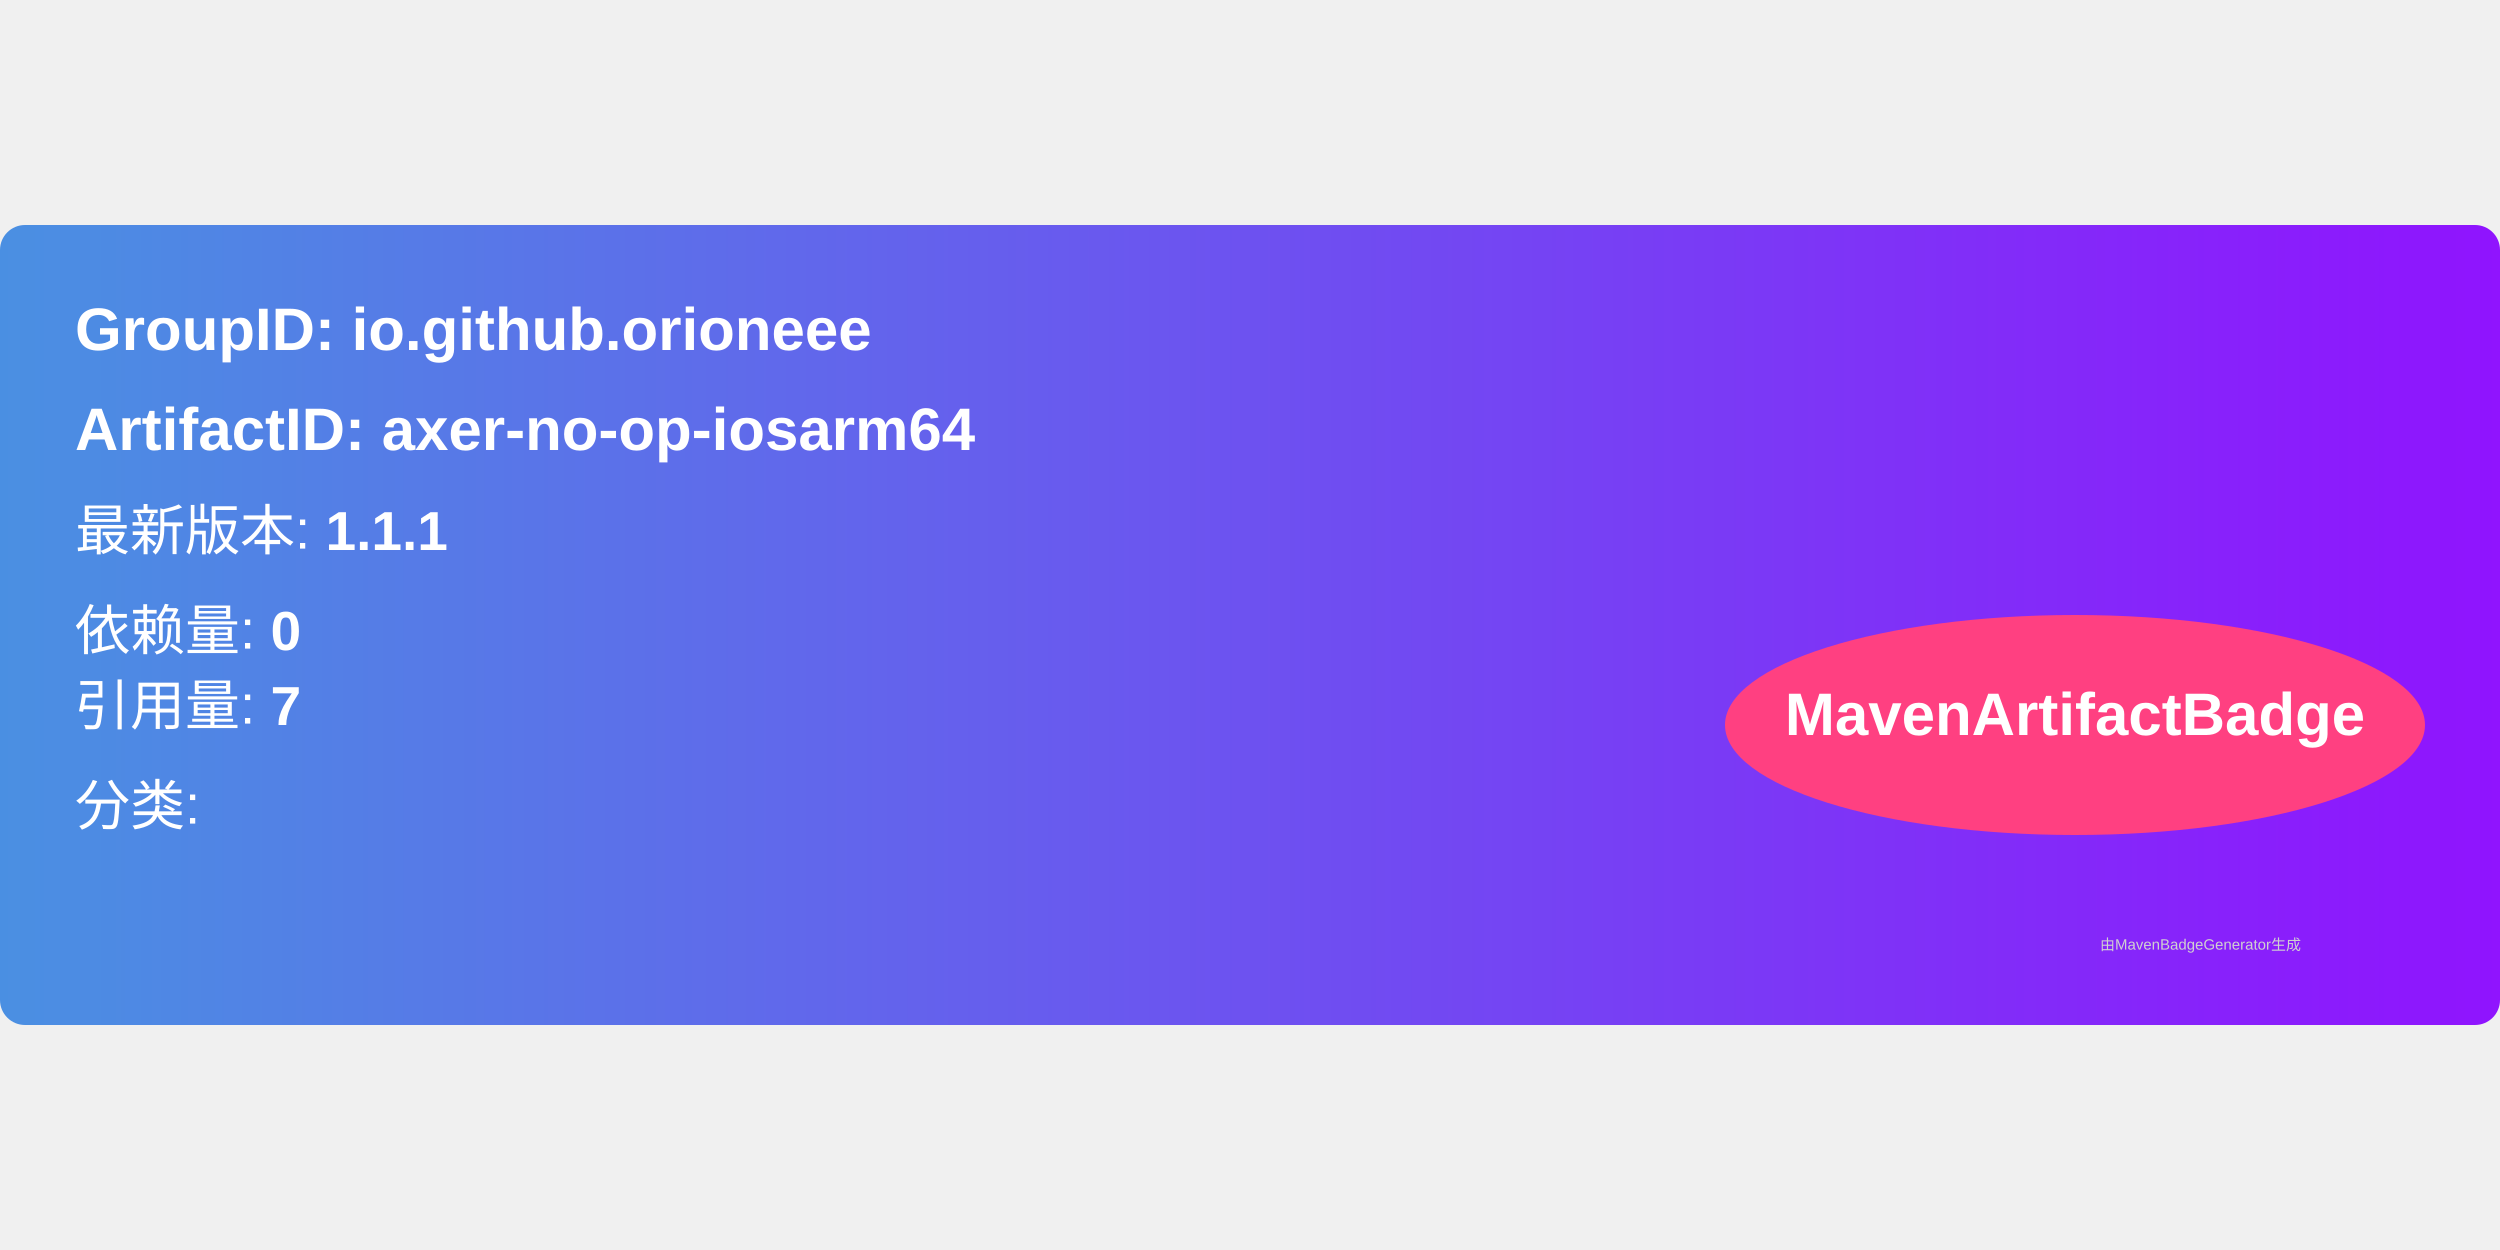
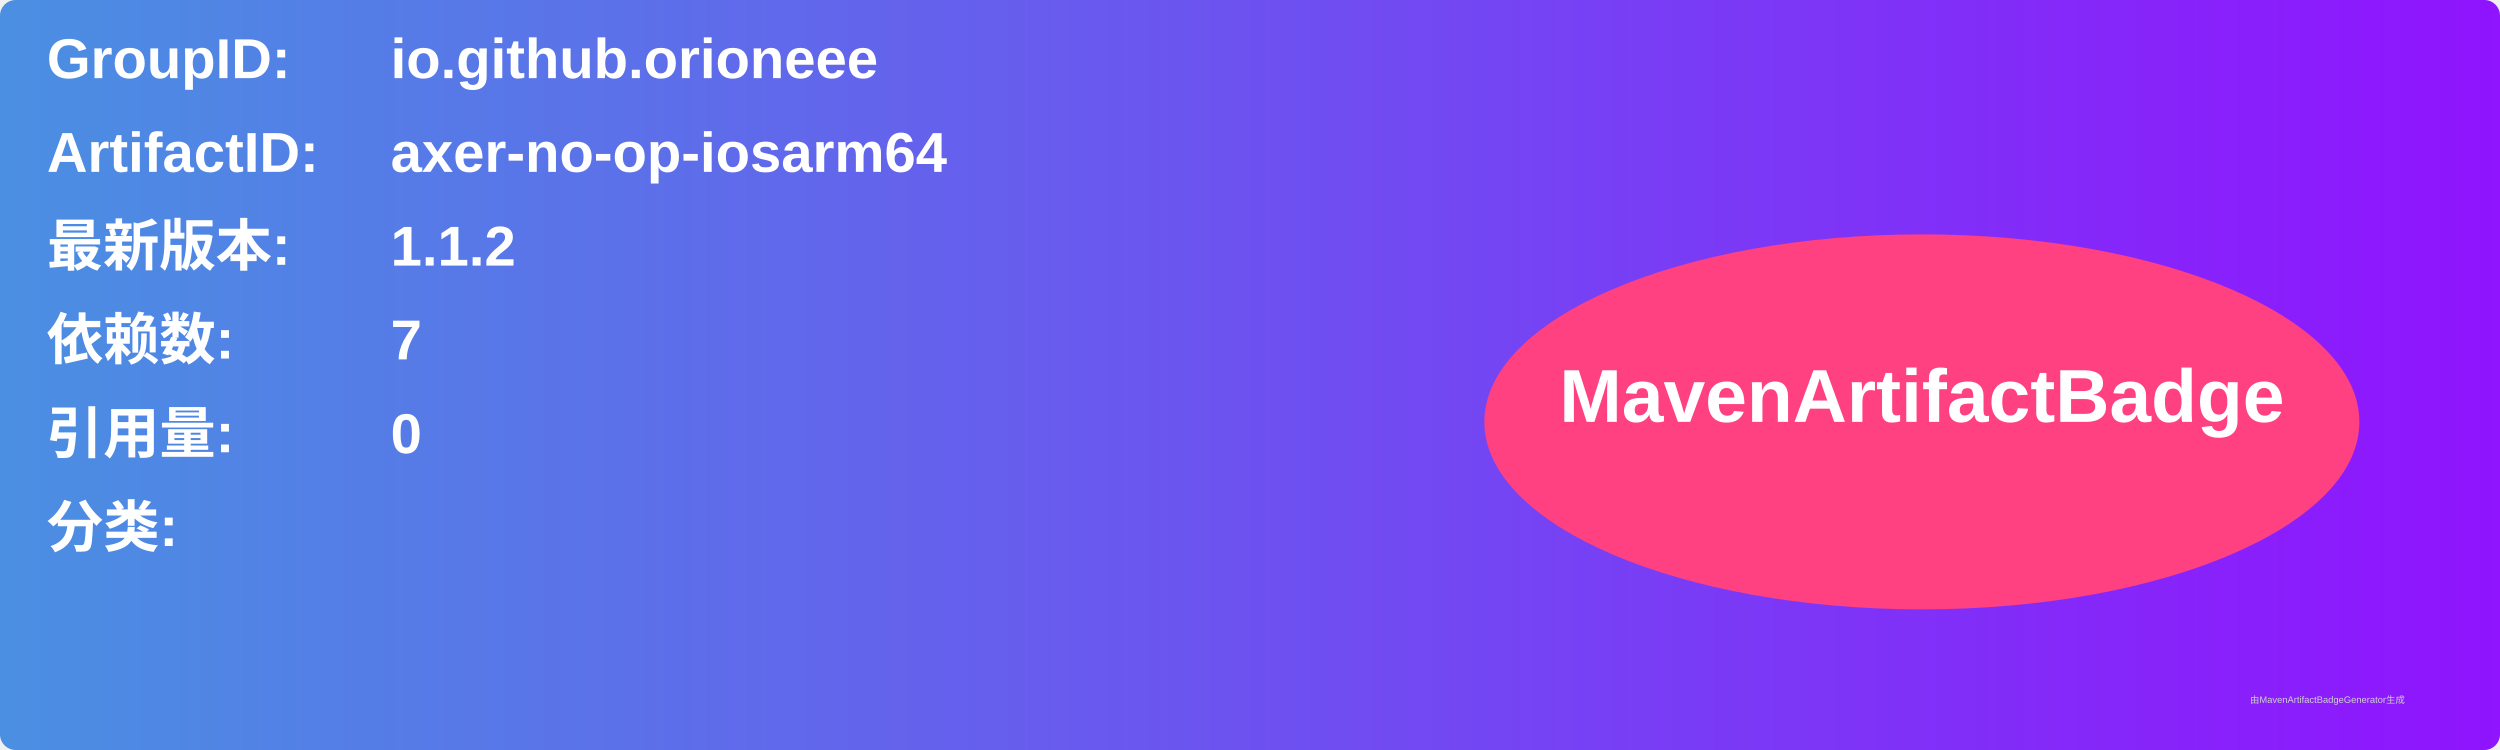
- <svg xmlns="http://www.w3.org/2000/svg" width="300" height="150" viewBox="0 0 500 160">
+ <svg xmlns="http://www.w3.org/2000/svg" width="800" height="240" viewBox="0 0 800 240">
  <linearGradient id="grad" x1="0%" y1="0%" x2="100%" y2="0%">
    <stop offset="0%" stop-color="#4a90e2" />
    <stop offset="100%" stop-color="#9013fe" />
  </linearGradient>
  <rect width="100%" height="100%" rx="5" ry="5" fill="url(#grad)" />
  <g transform="translate(15, 15)">
-     <text x="0" y="10" font-family="Arial" font-size="12" fill="white" font-weight="bold" width="260">
-       GroupID:   io.github.orioneee
+     <text x="0" y="10" font-family="Arial" font-size="18" fill="white" font-weight="bold" width="260">GroupID:</text>
+     <text x="110" y="10" font-family="Arial" font-size="18" fill="white" font-weight="bold" width="460">io.github.orioneee</text>
+     <text x="0" y="40" font-family="Arial" font-size="18" fill="white" font-weight="bold" width="260">ArtifactID:</text>
+     <text x="110" y="40" font-family="Arial" font-size="18" fill="white" font-weight="bold" width="460">axer-no-op-iosarm64</text>
+     <text x="0" y="70" font-family="Arial" font-size="18" fill="white" font-weight="bold">最新版本:</text>
+     <text x="110" y="70" font-family="Arial" font-size="18" fill="white" font-weight="bold">
+       <tspan font-weight="bold">1.1.2</tspan>
    </text>
-     <text x="0" y="30" font-family="Arial" font-size="12" fill="white" font-weight="bold" width="260">
-       ArtifactID: axer-no-op-iosarm64
+     <text x="0" y="100" font-family="Arial" font-size="18" fill="white" font-weight="bold">依赖数: </text>
+     <text x="110" y="100" font-family="Arial" font-size="18" fill="white">
+       <tspan font-weight="bold">7</tspan>
    </text>
-     <text x="0" y="50" font-family="Arial" font-size="11" fill="white">
-       最新版本: <tspan font-weight="bold">1.1.1</tspan>
+     <text x="0" y="130" font-family="Arial" font-size="18" fill="white" font-weight="bold">引用量: </text>
+     <text x="110" y="130" font-family="Arial" font-size="18" fill="white">
+       <tspan font-weight="bold">0</tspan>
    </text>
-     <text x="0" y="70" font-family="Arial" font-size="11" fill="white">
-       依赖量: <tspan font-weight="bold">0</tspan>
+     <text x="0" y="160" font-family="Arial" font-size="18" fill="white" font-weight="bold">分类:</text>
+     <text x="10" y="190" font-family="Arial" font-size="10" fill="white">
+       <tspan font-weight="bold" />
    </text>
-     <text x="0" y="85" font-family="Arial" font-size="11" fill="white">
-       引用量: <tspan font-weight="bold">7</tspan>
-     </text>
-     <text x="0" y="105" font-family="Arial" font-size="11" fill="white">
-       分类: <tspan font-weight="bold" />
-     </text>
-     <ellipse cx="400" cy="85" rx="70" ry="22" fill="#ff4081" />
-     <text x="400" y="87" text-anchor="middle" font-family="Arial" font-size="12" fill="white" font-weight="bold">MavenArtifactBadge</text>
+     <ellipse cx="600" cy="120" rx="140" ry="60" fill="#ff4081" />
+     <text x="600" y="120" text-anchor="middle" font-family="Arial" font-size="24" fill="white" font-weight="bold">MavenArtifactBadge</text>
  </g>
-   <text x="420" y="145" font-family="Arial" font-size="3" fill="#d0d0d0">
-     由MavenBadgeGenerator生成
-   </text>
+   <text x="720" y="225" font-family="Arial" font-size="3" fill="#d0d0d0">由MavenArtifactBadgeGenerator生成</text>
</svg>
